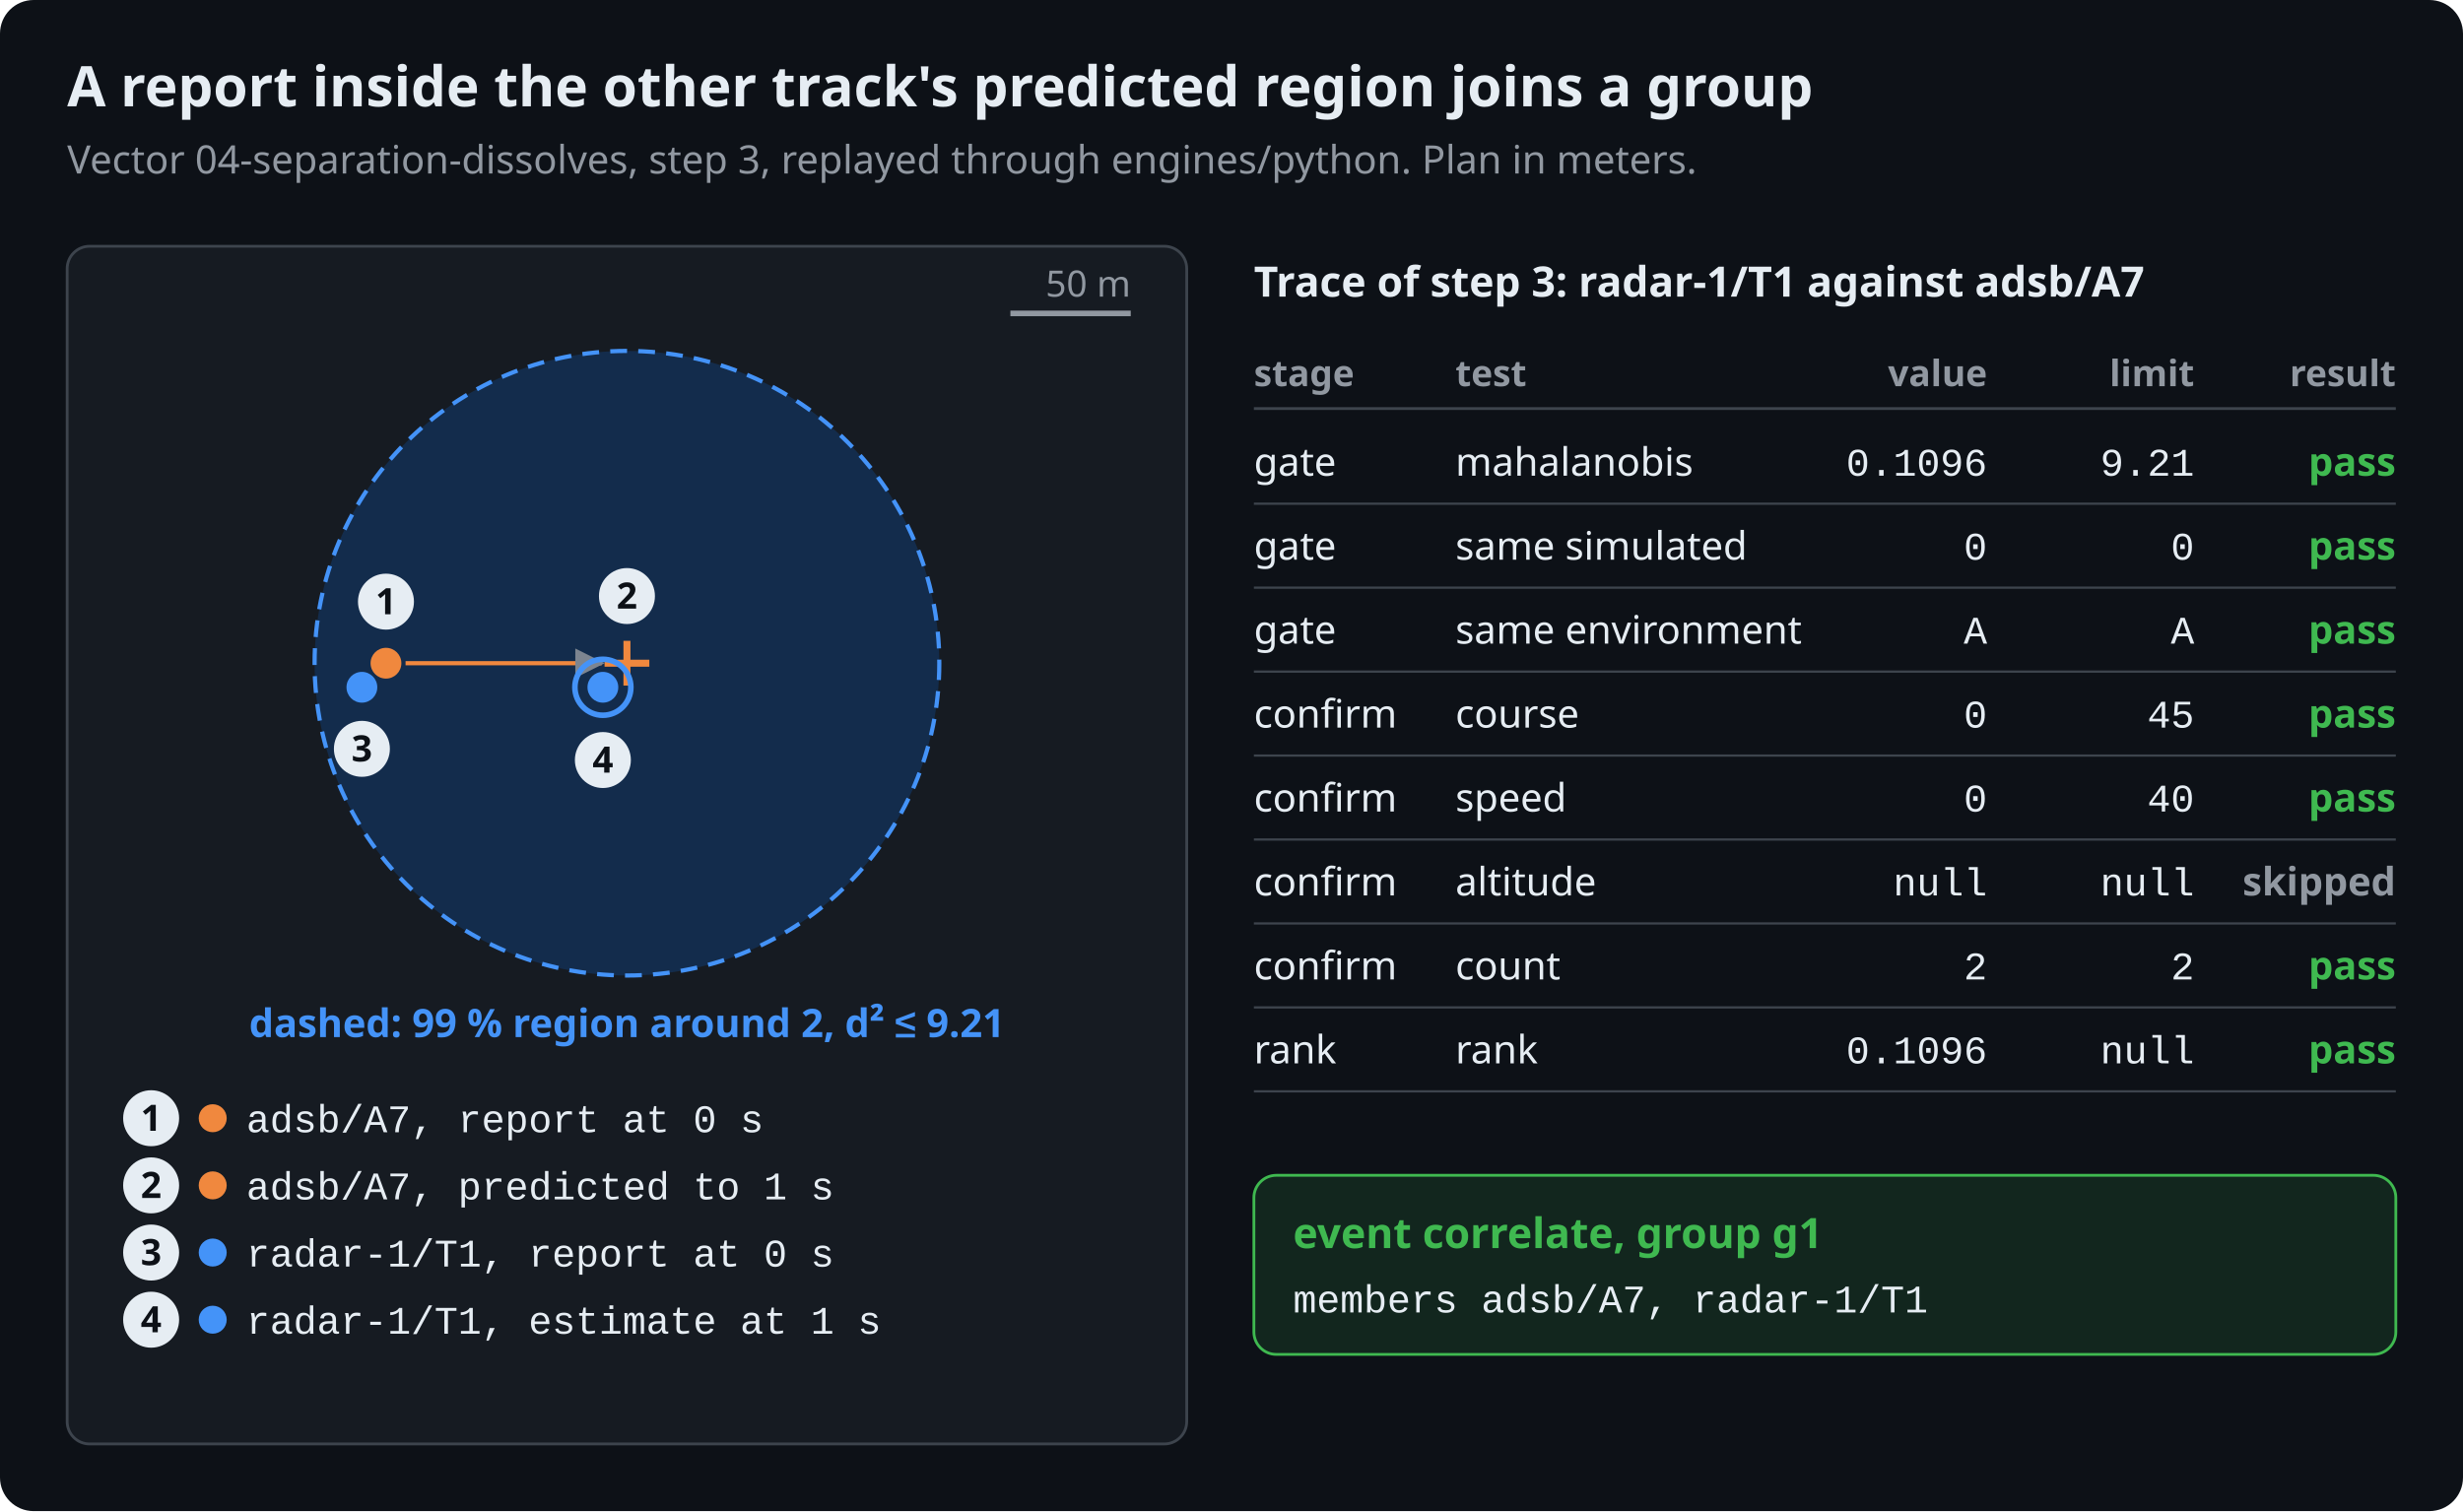
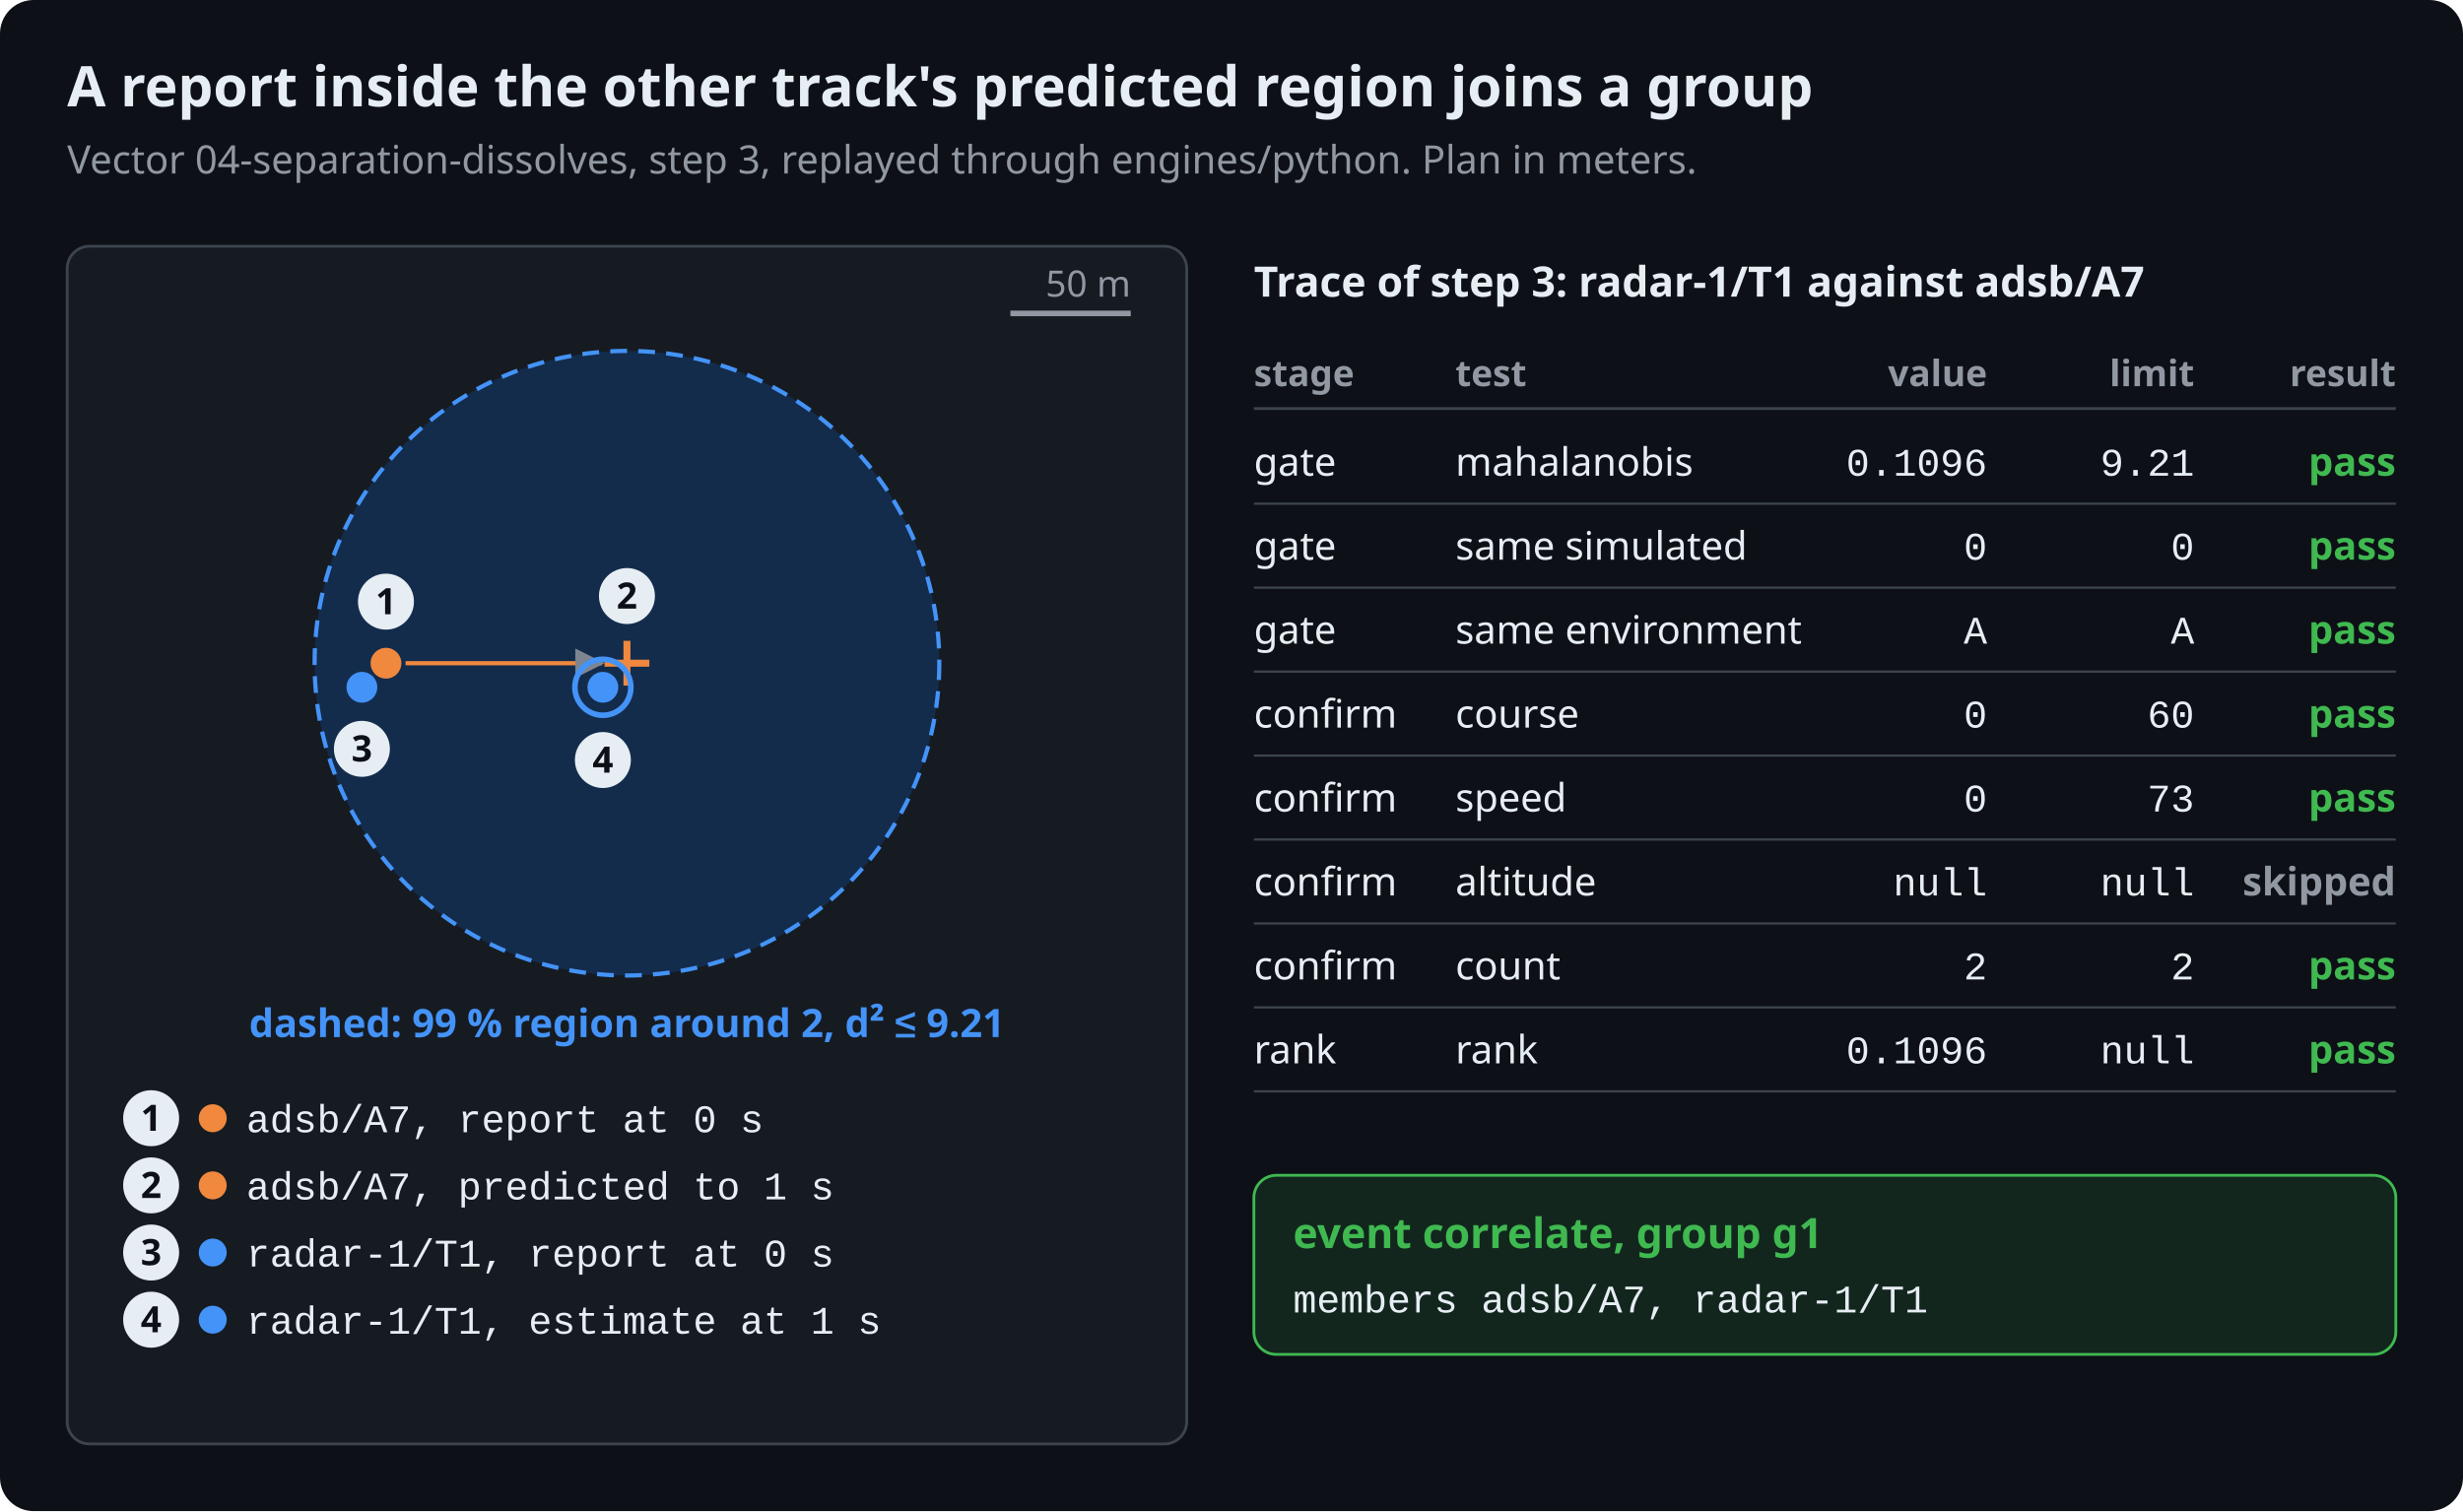
<svg xmlns="http://www.w3.org/2000/svg" viewBox="0 0 880 540" width="880" height="540" role="img" aria-labelledby="t d" font-family="-apple-system, BlinkMacSystemFont, 'Segoe UI', 'Noto Sans', Helvetica, Arial, sans-serif">
  <defs>
    <marker id="arrow" viewBox="0 0 10 10" refX="9" refY="5" markerWidth="7" markerHeight="7" orient="auto-start-reverse">
      <path d="M0,0L10,5L0,10z" fill="#7d8590" />
    </marker>
  </defs>
  <rect width="100%" height="100%" rx="12" fill="#0d1117" />
  <text x="24" y="38" font-size="20" fill="#e6edf3" text-anchor="start" font-weight="600">A report inside the other track's predicted region joins a group</text>
  <text x="24" y="62" font-size="14" fill="#9198a1" text-anchor="start">Vector 04-separation-dissolves, step 3, replayed through engines/python. Plan in meters.</text>
  <rect x="24" y="88" width="400" height="428" rx="8" fill="#161b22" stroke="#3d444d" stroke-width="1" />
  <ellipse cx="224" cy="237" rx="111.6" ry="111.6" fill="#132c4c" stroke="#4493f8" stroke-width="1.5" stroke-dasharray="6 4" />
  <line x1="144.9" y1="237" x2="215" y2="237" stroke="#f0883e" stroke-width="1.5" marker-end="url(#arrow)" />
  <circle cx="137.9" cy="237" r="5.5" fill="#f0883e" />
  <path d="M216,237h16M224,229v16" fill="none" stroke="#f0883e" stroke-width="2.5" />
  <circle cx="129.3" cy="245.6" r="5.5" fill="#4493f8" />
  <circle cx="215.4" cy="245.6" r="5.5" fill="#4493f8" />
  <circle cx="215.4" cy="245.6" r="10" fill="none" stroke="#4493f8" stroke-width="2" />
  <circle cx="137.9" cy="215" r="10" fill="#e6edf3" />
  <text x="137.9" y="219.5" font-size="13" fill="#0d1117" text-anchor="middle" font-weight="600">1</text>
  <circle cx="224" cy="213" r="10" fill="#e6edf3" />
  <text x="224" y="217.5" font-size="13" fill="#0d1117" text-anchor="middle" font-weight="600">2</text>
  <circle cx="129.3" cy="267.6" r="10" fill="#e6edf3" />
  <text x="129.3" y="272.1" font-size="13" fill="#0d1117" text-anchor="middle" font-weight="600">3</text>
  <circle cx="215.4" cy="271.6" r="10" fill="#e6edf3" />
  <text x="215.4" y="276.1" font-size="13" fill="#0d1117" text-anchor="middle" font-weight="600">4</text>
  <text x="224" y="370.6" font-size="14" fill="#4493f8" text-anchor="middle" font-weight="600">dashed: 99 % region around 2, d² ≤ 9.21</text>
  <circle cx="54" cy="399.6" r="10" fill="#e6edf3" />
  <text x="54" y="404.1" font-size="13" fill="#0d1117" text-anchor="middle" font-weight="600">1</text>
  <circle cx="76" cy="399.6" r="5" fill="#f0883e" />
  <text x="88" y="404.6" font-size="14" fill="#e6edf3" text-anchor="start" font-family="ui-monospace, SFMono-Regular, 'SF Mono', Menlo, Consolas, 'Liberation Mono', monospace">adsb/A7, report at 0 s</text>
  <circle cx="54" cy="423.6" r="10" fill="#e6edf3" />
  <text x="54" y="428.1" font-size="13" fill="#0d1117" text-anchor="middle" font-weight="600">2</text>
  <circle cx="76" cy="423.6" r="5" fill="#f0883e" />
  <text x="88" y="428.6" font-size="14" fill="#e6edf3" text-anchor="start" font-family="ui-monospace, SFMono-Regular, 'SF Mono', Menlo, Consolas, 'Liberation Mono', monospace">adsb/A7, predicted to 1 s</text>
  <circle cx="54" cy="447.6" r="10" fill="#e6edf3" />
  <text x="54" y="452.1" font-size="13" fill="#0d1117" text-anchor="middle" font-weight="600">3</text>
  <circle cx="76" cy="447.6" r="5" fill="#4493f8" />
  <text x="88" y="452.6" font-size="14" fill="#e6edf3" text-anchor="start" font-family="ui-monospace, SFMono-Regular, 'SF Mono', Menlo, Consolas, 'Liberation Mono', monospace">radar-1/T1, report at 0 s</text>
  <circle cx="54" cy="471.6" r="10" fill="#e6edf3" />
  <text x="54" y="476.1" font-size="13" fill="#0d1117" text-anchor="middle" font-weight="600">4</text>
  <circle cx="76" cy="471.6" r="5" fill="#4493f8" />
  <text x="88" y="476.6" font-size="14" fill="#e6edf3" text-anchor="start" font-family="ui-monospace, SFMono-Regular, 'SF Mono', Menlo, Consolas, 'Liberation Mono', monospace">radar-1/T1, estimate at 1 s</text>
  <line x1="361" y1="112" x2="404" y2="112" stroke="#9198a1" stroke-width="2" />
  <text x="404" y="106" font-size="13" fill="#9198a1" text-anchor="end">50 m</text>
  <text x="448" y="106" font-size="15" fill="#e6edf3" text-anchor="start" font-weight="600">Trace of step 3: radar-1/T1 against adsb/A7</text>
  <text x="448" y="138" font-size="13" fill="#9198a1" text-anchor="start" font-weight="600">stage</text>
  <text x="520" y="138" font-size="13" fill="#9198a1" text-anchor="start" font-weight="600">test</text>
  <text x="710" y="138" font-size="13" fill="#9198a1" text-anchor="end" font-weight="600">value</text>
  <text x="784" y="138" font-size="13" fill="#9198a1" text-anchor="end" font-weight="600">limit</text>
  <text x="856" y="138" font-size="13" fill="#9198a1" text-anchor="end" font-weight="600">result</text>
  <line x1="448" y1="146" x2="856" y2="146" stroke="#3d444d" stroke-width="1" />
  <text x="448" y="170" font-size="14" fill="#e6edf3" text-anchor="start">gate</text>
  <text x="520" y="170" font-size="14" fill="#e6edf3" text-anchor="start">mahalanobis</text>
  <text x="710" y="170" font-size="14" fill="#e6edf3" text-anchor="end" font-family="ui-monospace, SFMono-Regular, 'SF Mono', Menlo, Consolas, 'Liberation Mono', monospace">0.1096</text>
  <text x="784" y="170" font-size="14" fill="#e6edf3" text-anchor="end" font-family="ui-monospace, SFMono-Regular, 'SF Mono', Menlo, Consolas, 'Liberation Mono', monospace">9.21</text>
  <text x="856" y="170" font-size="14" fill="#3fb950" text-anchor="end" font-weight="600">pass</text>
  <line x1="448" y1="180" x2="856" y2="180" stroke="#3d444d" stroke-width="0.8" />
  <text x="448" y="200" font-size="14" fill="#e6edf3" text-anchor="start">gate</text>
  <text x="520" y="200" font-size="14" fill="#e6edf3" text-anchor="start">same simulated</text>
  <text x="710" y="200" font-size="14" fill="#e6edf3" text-anchor="end" font-family="ui-monospace, SFMono-Regular, 'SF Mono', Menlo, Consolas, 'Liberation Mono', monospace">0</text>
  <text x="784" y="200" font-size="14" fill="#e6edf3" text-anchor="end" font-family="ui-monospace, SFMono-Regular, 'SF Mono', Menlo, Consolas, 'Liberation Mono', monospace">0</text>
  <text x="856" y="200" font-size="14" fill="#3fb950" text-anchor="end" font-weight="600">pass</text>
  <line x1="448" y1="210" x2="856" y2="210" stroke="#3d444d" stroke-width="0.8" />
  <text x="448" y="230" font-size="14" fill="#e6edf3" text-anchor="start">gate</text>
  <text x="520" y="230" font-size="14" fill="#e6edf3" text-anchor="start">same environment</text>
  <text x="710" y="230" font-size="14" fill="#e6edf3" text-anchor="end" font-family="ui-monospace, SFMono-Regular, 'SF Mono', Menlo, Consolas, 'Liberation Mono', monospace">A</text>
  <text x="784" y="230" font-size="14" fill="#e6edf3" text-anchor="end" font-family="ui-monospace, SFMono-Regular, 'SF Mono', Menlo, Consolas, 'Liberation Mono', monospace">A</text>
  <text x="856" y="230" font-size="14" fill="#3fb950" text-anchor="end" font-weight="600">pass</text>
  <line x1="448" y1="240" x2="856" y2="240" stroke="#3d444d" stroke-width="0.8" />
  <text x="448" y="260" font-size="14" fill="#e6edf3" text-anchor="start">confirm</text>
  <text x="520" y="260" font-size="14" fill="#e6edf3" text-anchor="start">course</text>
  <text x="710" y="260" font-size="14" fill="#e6edf3" text-anchor="end" font-family="ui-monospace, SFMono-Regular, 'SF Mono', Menlo, Consolas, 'Liberation Mono', monospace">0</text>
-   <text x="784" y="260" font-size="14" fill="#e6edf3" text-anchor="end" font-family="ui-monospace, SFMono-Regular, 'SF Mono', Menlo, Consolas, 'Liberation Mono', monospace">45</text>
+   <text x="784" y="260" font-size="14" fill="#e6edf3" text-anchor="end" font-family="ui-monospace, SFMono-Regular, 'SF Mono', Menlo, Consolas, 'Liberation Mono', monospace">60</text>
  <text x="856" y="260" font-size="14" fill="#3fb950" text-anchor="end" font-weight="600">pass</text>
  <line x1="448" y1="270" x2="856" y2="270" stroke="#3d444d" stroke-width="0.8" />
  <text x="448" y="290" font-size="14" fill="#e6edf3" text-anchor="start">confirm</text>
  <text x="520" y="290" font-size="14" fill="#e6edf3" text-anchor="start">speed</text>
  <text x="710" y="290" font-size="14" fill="#e6edf3" text-anchor="end" font-family="ui-monospace, SFMono-Regular, 'SF Mono', Menlo, Consolas, 'Liberation Mono', monospace">0</text>
-   <text x="784" y="290" font-size="14" fill="#e6edf3" text-anchor="end" font-family="ui-monospace, SFMono-Regular, 'SF Mono', Menlo, Consolas, 'Liberation Mono', monospace">40</text>
+   <text x="784" y="290" font-size="14" fill="#e6edf3" text-anchor="end" font-family="ui-monospace, SFMono-Regular, 'SF Mono', Menlo, Consolas, 'Liberation Mono', monospace">73</text>
  <text x="856" y="290" font-size="14" fill="#3fb950" text-anchor="end" font-weight="600">pass</text>
  <line x1="448" y1="300" x2="856" y2="300" stroke="#3d444d" stroke-width="0.8" />
  <text x="448" y="320" font-size="14" fill="#e6edf3" text-anchor="start">confirm</text>
  <text x="520" y="320" font-size="14" fill="#e6edf3" text-anchor="start">altitude</text>
  <text x="710" y="320" font-size="14" fill="#e6edf3" text-anchor="end" font-family="ui-monospace, SFMono-Regular, 'SF Mono', Menlo, Consolas, 'Liberation Mono', monospace">null</text>
  <text x="784" y="320" font-size="14" fill="#e6edf3" text-anchor="end" font-family="ui-monospace, SFMono-Regular, 'SF Mono', Menlo, Consolas, 'Liberation Mono', monospace">null</text>
  <text x="856" y="320" font-size="14" fill="#9198a1" text-anchor="end" font-weight="600">skipped</text>
  <line x1="448" y1="330" x2="856" y2="330" stroke="#3d444d" stroke-width="0.8" />
  <text x="448" y="350" font-size="14" fill="#e6edf3" text-anchor="start">confirm</text>
  <text x="520" y="350" font-size="14" fill="#e6edf3" text-anchor="start">count</text>
  <text x="710" y="350" font-size="14" fill="#e6edf3" text-anchor="end" font-family="ui-monospace, SFMono-Regular, 'SF Mono', Menlo, Consolas, 'Liberation Mono', monospace">2</text>
  <text x="784" y="350" font-size="14" fill="#e6edf3" text-anchor="end" font-family="ui-monospace, SFMono-Regular, 'SF Mono', Menlo, Consolas, 'Liberation Mono', monospace">2</text>
  <text x="856" y="350" font-size="14" fill="#3fb950" text-anchor="end" font-weight="600">pass</text>
  <line x1="448" y1="360" x2="856" y2="360" stroke="#3d444d" stroke-width="0.8" />
  <text x="448" y="380" font-size="14" fill="#e6edf3" text-anchor="start">rank</text>
  <text x="520" y="380" font-size="14" fill="#e6edf3" text-anchor="start">rank</text>
  <text x="710" y="380" font-size="14" fill="#e6edf3" text-anchor="end" font-family="ui-monospace, SFMono-Regular, 'SF Mono', Menlo, Consolas, 'Liberation Mono', monospace">0.1096</text>
  <text x="784" y="380" font-size="14" fill="#e6edf3" text-anchor="end" font-family="ui-monospace, SFMono-Regular, 'SF Mono', Menlo, Consolas, 'Liberation Mono', monospace">null</text>
  <text x="856" y="380" font-size="14" fill="#3fb950" text-anchor="end" font-weight="600">pass</text>
  <line x1="448" y1="390" x2="856" y2="390" stroke="#3d444d" stroke-width="0.8" />
  <rect x="448" y="420" width="408" height="64" rx="8" fill="#12261e" stroke="#3fb950" stroke-width="1" />
  <text x="462" y="446" font-size="15" fill="#3fb950" text-anchor="start" font-weight="600">event correlate, group g1</text>
  <text x="462" y="469" font-size="14" fill="#e6edf3" text-anchor="start" font-family="ui-monospace, SFMono-Regular, 'SF Mono', Menlo, Consolas, 'Liberation Mono', monospace">members adsb/A7, radar-1/T1</text>
</svg>
